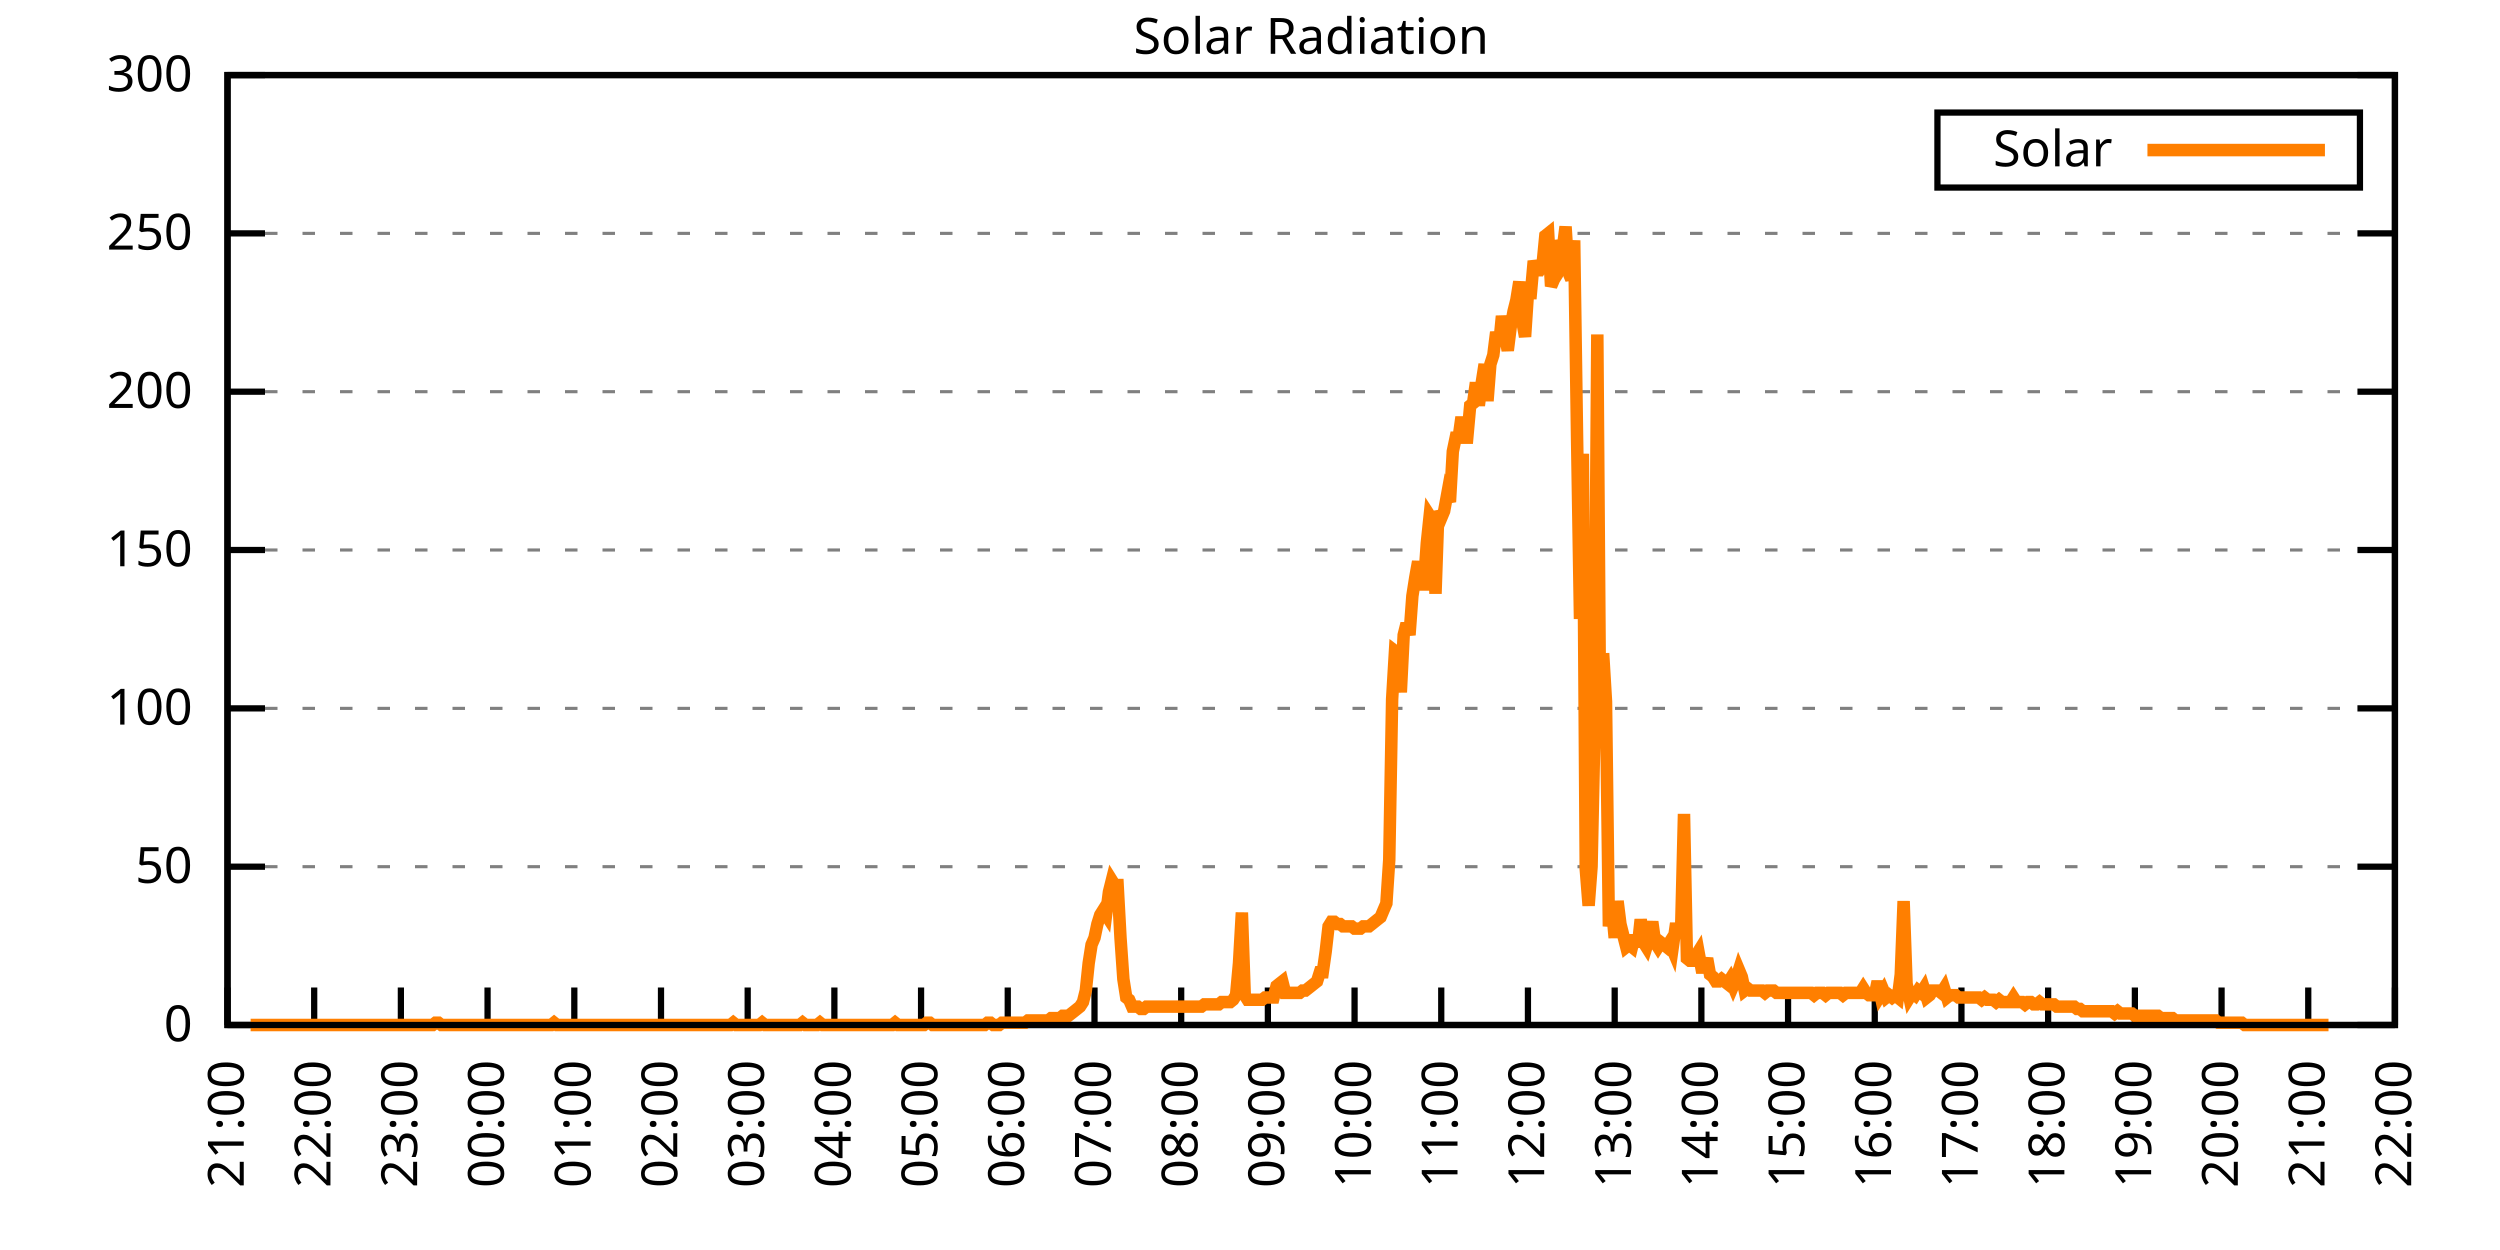
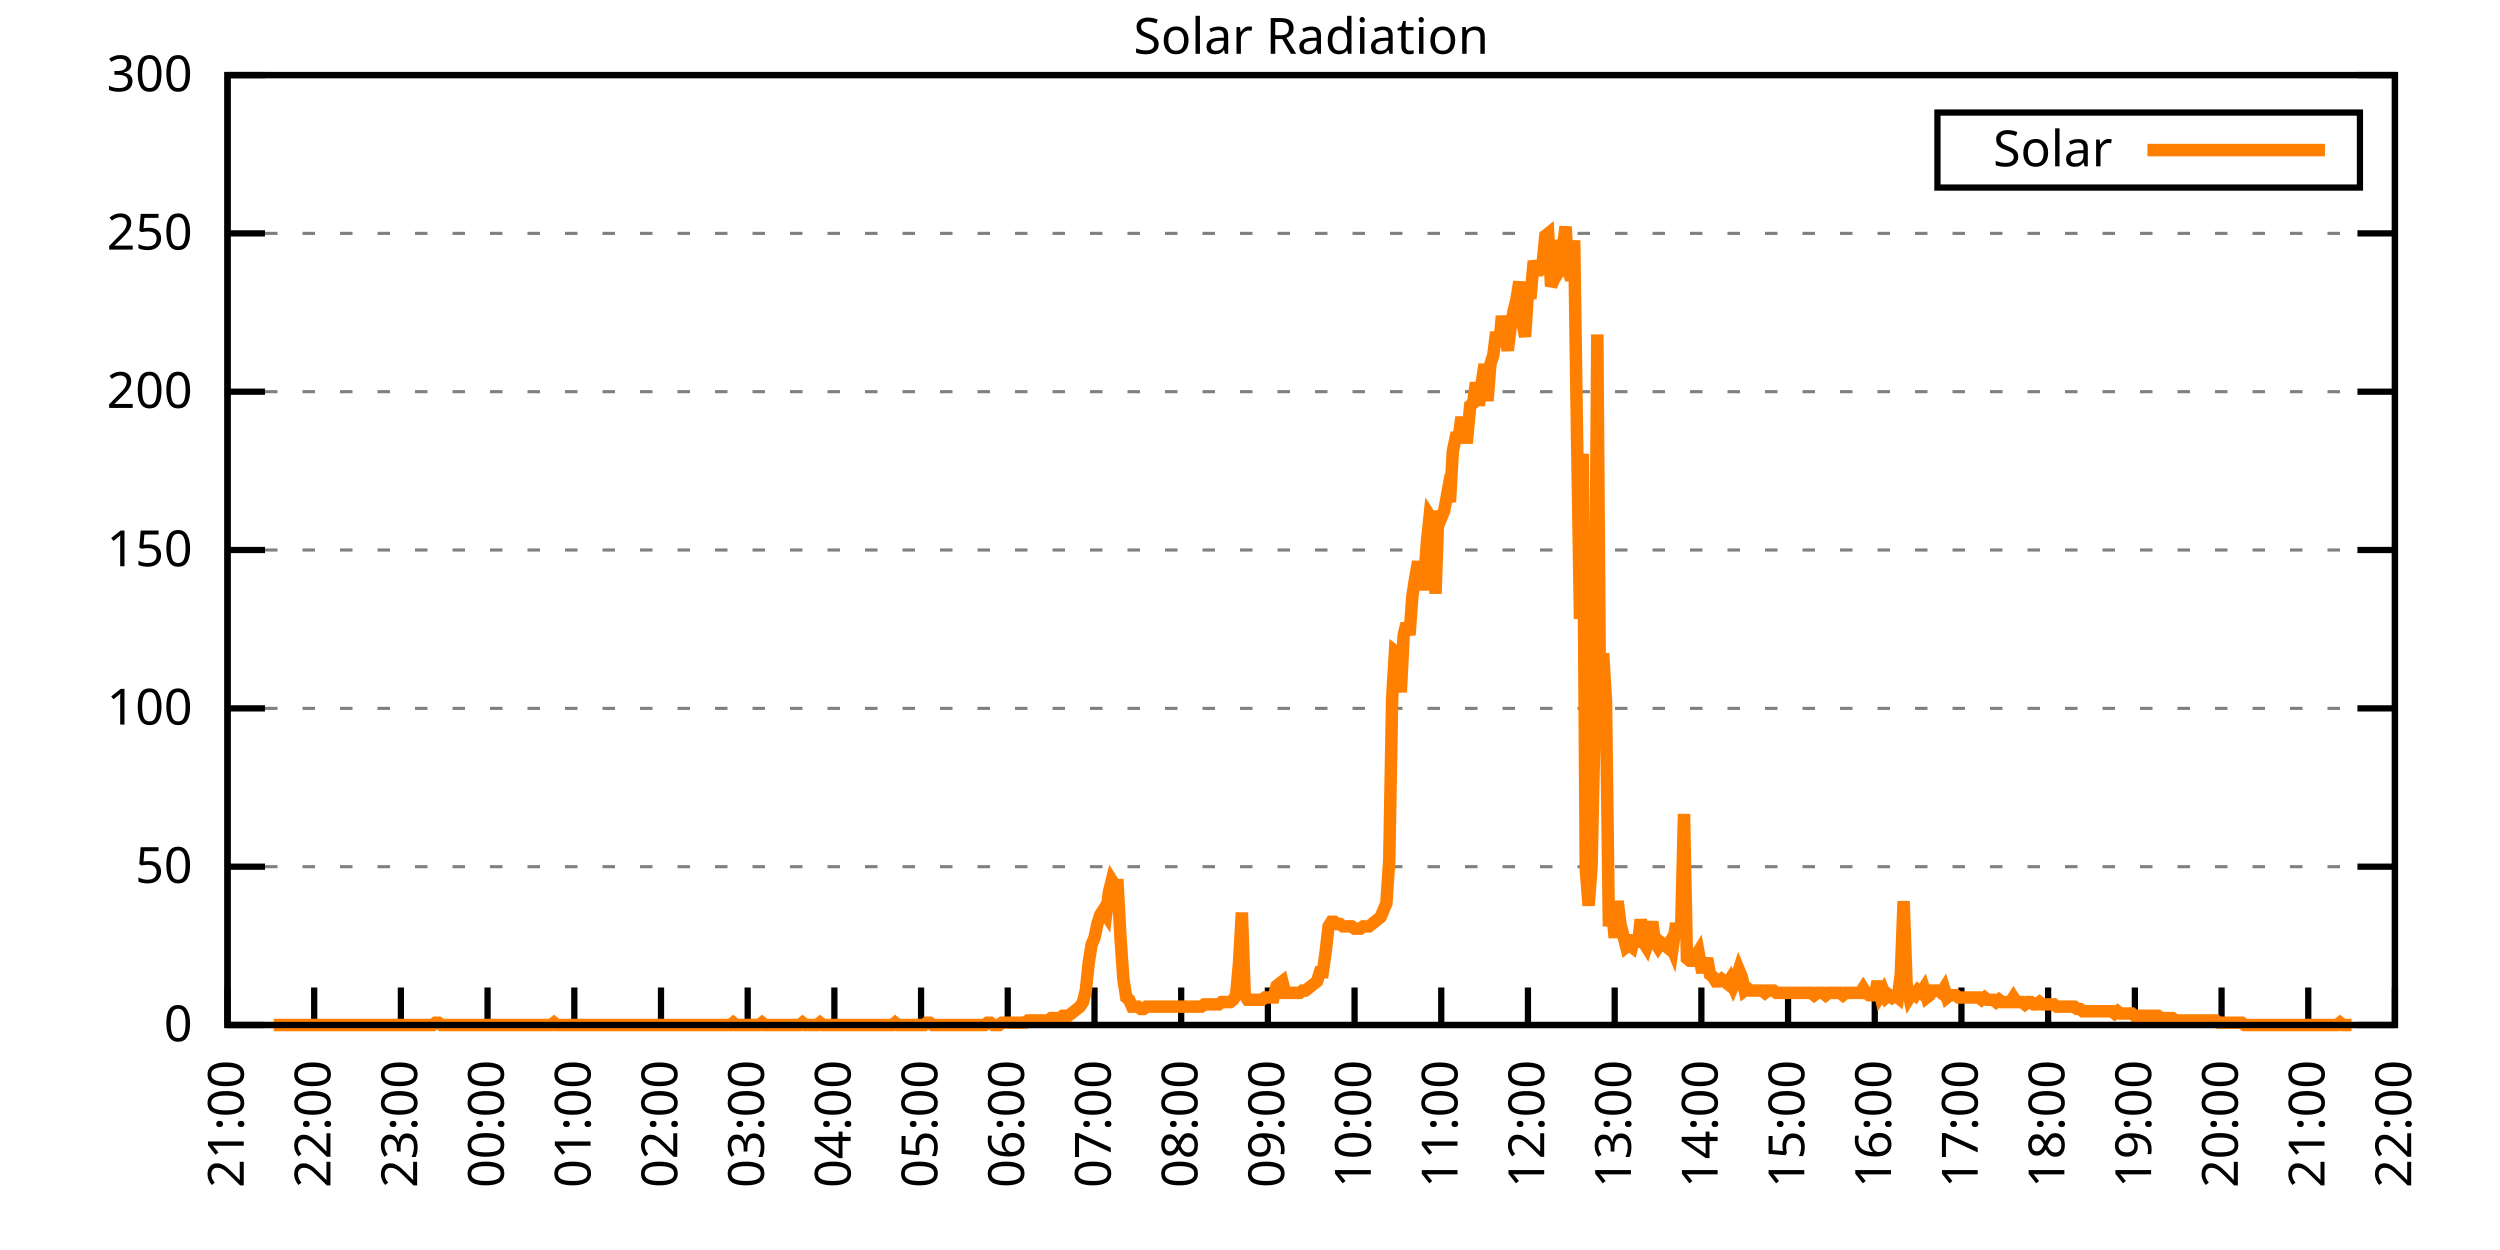
<svg xmlns="http://www.w3.org/2000/svg" xmlns:xlink="http://www.w3.org/1999/xlink" width="400" height="200" viewBox="0 0 400 200">
  <g id="gnuplot_canvas">
    <rect x="0" y="0" width="400" height="200" fill="none" />
    <defs>
      <circle id="gpDot" r="0.5" stroke-width="0.5" stroke="currentColor" />
      <path id="gpPt0" stroke-width="0.333" stroke="currentColor" d="M-1,0 h2 M0,-1 v2" />
      <path id="gpPt1" stroke-width="0.333" stroke="currentColor" d="M-1,-1 L1,1 M1,-1 L-1,1" />
      <path id="gpPt2" stroke-width="0.333" stroke="currentColor" d="M-1,0 L1,0 M0,-1 L0,1 M-1,-1 L1,1 M-1,1 L1,-1" />
      <rect id="gpPt3" stroke-width="0.333" stroke="currentColor" x="-1" y="-1" width="2" height="2" />
      <rect id="gpPt4" stroke-width="0.333" stroke="currentColor" fill="currentColor" x="-1" y="-1" width="2" height="2" />
      <circle id="gpPt5" stroke-width="0.333" stroke="currentColor" cx="0" cy="0" r="1" />
      <use xlink:href="#gpPt5" id="gpPt6" fill="currentColor" stroke="none" />
      <path id="gpPt7" stroke-width="0.333" stroke="currentColor" d="M0,-1.33 L-1.33,0.67 L1.33,0.67 z" />
      <use xlink:href="#gpPt7" id="gpPt8" fill="currentColor" stroke="none" />
      <use xlink:href="#gpPt7" id="gpPt9" stroke="currentColor" transform="rotate(180)" />
      <use xlink:href="#gpPt9" id="gpPt10" fill="currentColor" stroke="none" />
      <use xlink:href="#gpPt3" id="gpPt11" stroke="currentColor" transform="rotate(45)" />
      <use xlink:href="#gpPt11" id="gpPt12" fill="currentColor" stroke="none" />
      <path id="gpPt13" stroke-width="0.333" stroke="currentColor" d="M0,1.330 L1.265,0.411 L0.782,-1.067 L-0.782,-1.076 L-1.265,0.411 z" />
      <use xlink:href="#gpPt13" id="gpPt14" fill="currentColor" stroke="none" />
      <filter id="textbox" filterUnits="objectBoundingBox" x="0" y="0" height="1" width="1">
        <feFlood flood-color="white" flood-opacity="1" result="bgnd" />
        <feComposite in="SourceGraphic" in2="bgnd" operator="atop" />
      </filter>
      <filter id="greybox" filterUnits="objectBoundingBox" x="0" y="0" height="1" width="1">
        <feFlood flood-color="lightgrey" flood-opacity="1" result="grey" />
        <feComposite in="SourceGraphic" in2="grey" operator="atop" />
      </filter>
    </defs>
    <g fill="none" color="white" stroke="currentColor" stroke-width="1.00" stroke-linecap="butt" stroke-linejoin="miter">
</g>
    <g fill="none" color="black" stroke="currentColor" stroke-width="1.00" stroke-linecap="butt" stroke-linejoin="miter">
      <g stroke="none" shape-rendering="crispEdges">
        <polygon fill="rgb(255, 255, 255)" points="36.40,164.00 383.18,164.00 383.18,12.02 36.40,12.02 " />
      </g>
    </g>
    <g fill="none" color="black" stroke="currentColor" stroke-width="1.00" stroke-linecap="butt" stroke-linejoin="miter">
</g>
    <g fill="none" color="black" stroke="black" stroke-width="0.50" stroke-linecap="butt" stroke-linejoin="miter">
</g>
    <g fill="none" color="gray" stroke="currentColor" stroke-width="0.50" stroke-linecap="butt" stroke-linejoin="miter">
      <path stroke="gray" stroke-dasharray="2,4" class="gridline" d="M36.40,164.00 L383.19,164.00  " />
    </g>
    <g fill="none" color="gray" stroke="gray" stroke-width="1.00" stroke-linecap="butt" stroke-linejoin="miter">
</g>
    <g fill="none" color="black" stroke="currentColor" stroke-width="1.00" stroke-linecap="butt" stroke-linejoin="miter">
      <path stroke="black" d="M36.40,164.00 L42.40,164.00 M383.19,164.00 L377.19,164.00  " />
      <g transform="translate(30.80,166.60)" stroke="none" fill="black" font-family="Sans" font-size="8.00" text-anchor="end">
        <text>
          <tspan font-family="Sans"> 0</tspan>
        </text>
      </g>
    </g>
    <g fill="none" color="black" stroke="currentColor" stroke-width="1.00" stroke-linecap="butt" stroke-linejoin="miter">
</g>
    <g fill="none" color="black" stroke="black" stroke-width="0.50" stroke-linecap="butt" stroke-linejoin="miter">
</g>
    <g fill="none" color="gray" stroke="currentColor" stroke-width="0.50" stroke-linecap="butt" stroke-linejoin="miter">
      <path stroke="gray" stroke-dasharray="2,4" class="gridline" d="M36.40,138.67 L383.19,138.67  " />
    </g>
    <g fill="none" color="gray" stroke="gray" stroke-width="1.00" stroke-linecap="butt" stroke-linejoin="miter">
</g>
    <g fill="none" color="black" stroke="currentColor" stroke-width="1.00" stroke-linecap="butt" stroke-linejoin="miter">
      <path stroke="black" d="M36.40,138.67 L42.40,138.67 M383.19,138.67 L377.19,138.67  " />
      <g transform="translate(30.80,141.27)" stroke="none" fill="black" font-family="Sans" font-size="8.00" text-anchor="end">
        <text>
          <tspan font-family="Sans"> 50</tspan>
        </text>
      </g>
    </g>
    <g fill="none" color="black" stroke="currentColor" stroke-width="1.00" stroke-linecap="butt" stroke-linejoin="miter">
</g>
    <g fill="none" color="black" stroke="black" stroke-width="0.50" stroke-linecap="butt" stroke-linejoin="miter">
</g>
    <g fill="none" color="gray" stroke="currentColor" stroke-width="0.50" stroke-linecap="butt" stroke-linejoin="miter">
      <path stroke="gray" stroke-dasharray="2,4" class="gridline" d="M36.40,113.34 L383.19,113.34  " />
    </g>
    <g fill="none" color="gray" stroke="gray" stroke-width="1.00" stroke-linecap="butt" stroke-linejoin="miter">
</g>
    <g fill="none" color="black" stroke="currentColor" stroke-width="1.00" stroke-linecap="butt" stroke-linejoin="miter">
      <path stroke="black" d="M36.40,113.34 L42.40,113.34 M383.19,113.34 L377.19,113.34  " />
      <g transform="translate(30.80,115.94)" stroke="none" fill="black" font-family="Sans" font-size="8.00" text-anchor="end">
        <text>
          <tspan font-family="Sans"> 100</tspan>
        </text>
      </g>
    </g>
    <g fill="none" color="black" stroke="currentColor" stroke-width="1.00" stroke-linecap="butt" stroke-linejoin="miter">
</g>
    <g fill="none" color="black" stroke="black" stroke-width="0.50" stroke-linecap="butt" stroke-linejoin="miter">
</g>
    <g fill="none" color="gray" stroke="currentColor" stroke-width="0.50" stroke-linecap="butt" stroke-linejoin="miter">
      <path stroke="gray" stroke-dasharray="2,4" class="gridline" d="M36.40,88.00 L383.19,88.00  " />
    </g>
    <g fill="none" color="gray" stroke="gray" stroke-width="1.00" stroke-linecap="butt" stroke-linejoin="miter">
</g>
    <g fill="none" color="black" stroke="currentColor" stroke-width="1.00" stroke-linecap="butt" stroke-linejoin="miter">
      <path stroke="black" d="M36.40,88.00 L42.40,88.00 M383.19,88.00 L377.19,88.00  " />
      <g transform="translate(30.80,90.60)" stroke="none" fill="black" font-family="Sans" font-size="8.00" text-anchor="end">
        <text>
          <tspan font-family="Sans"> 150</tspan>
        </text>
      </g>
    </g>
    <g fill="none" color="black" stroke="currentColor" stroke-width="1.00" stroke-linecap="butt" stroke-linejoin="miter">
</g>
    <g fill="none" color="black" stroke="black" stroke-width="0.50" stroke-linecap="butt" stroke-linejoin="miter">
</g>
    <g fill="none" color="gray" stroke="currentColor" stroke-width="0.50" stroke-linecap="butt" stroke-linejoin="miter">
      <path stroke="gray" stroke-dasharray="2,4" class="gridline" d="M36.40,62.67 L383.19,62.67  " />
    </g>
    <g fill="none" color="gray" stroke="gray" stroke-width="1.00" stroke-linecap="butt" stroke-linejoin="miter">
</g>
    <g fill="none" color="black" stroke="currentColor" stroke-width="1.00" stroke-linecap="butt" stroke-linejoin="miter">
      <path stroke="black" d="M36.40,62.67 L42.40,62.67 M383.19,62.67 L377.19,62.67  " />
      <g transform="translate(30.80,65.27)" stroke="none" fill="black" font-family="Sans" font-size="8.00" text-anchor="end">
        <text>
          <tspan font-family="Sans"> 200</tspan>
        </text>
      </g>
    </g>
    <g fill="none" color="black" stroke="currentColor" stroke-width="1.00" stroke-linecap="butt" stroke-linejoin="miter">
</g>
    <g fill="none" color="black" stroke="black" stroke-width="0.50" stroke-linecap="butt" stroke-linejoin="miter">
</g>
    <g fill="none" color="gray" stroke="currentColor" stroke-width="0.50" stroke-linecap="butt" stroke-linejoin="miter">
      <path stroke="gray" stroke-dasharray="2,4" class="gridline" d="M36.40,37.34 L383.19,37.34  " />
    </g>
    <g fill="none" color="gray" stroke="gray" stroke-width="1.00" stroke-linecap="butt" stroke-linejoin="miter">
</g>
    <g fill="none" color="black" stroke="currentColor" stroke-width="1.00" stroke-linecap="butt" stroke-linejoin="miter">
      <path stroke="black" d="M36.40,37.34 L42.40,37.34 M383.19,37.34 L377.19,37.34  " />
      <g transform="translate(30.80,39.94)" stroke="none" fill="black" font-family="Sans" font-size="8.00" text-anchor="end">
        <text>
          <tspan font-family="Sans"> 250</tspan>
        </text>
      </g>
    </g>
    <g fill="none" color="black" stroke="currentColor" stroke-width="1.00" stroke-linecap="butt" stroke-linejoin="miter">
</g>
    <g fill="none" color="black" stroke="black" stroke-width="0.50" stroke-linecap="butt" stroke-linejoin="miter">
</g>
    <g fill="none" color="gray" stroke="currentColor" stroke-width="0.50" stroke-linecap="butt" stroke-linejoin="miter">
      <path stroke="gray" stroke-dasharray="2,4" class="gridline" d="M36.40,12.01 L383.19,12.01  " />
    </g>
    <g fill="none" color="gray" stroke="gray" stroke-width="1.00" stroke-linecap="butt" stroke-linejoin="miter">
</g>
    <g fill="none" color="black" stroke="currentColor" stroke-width="1.00" stroke-linecap="butt" stroke-linejoin="miter">
      <path stroke="black" d="M36.40,12.01 L42.40,12.01 M383.19,12.01 L377.19,12.01  " />
      <g transform="translate(30.80,14.61)" stroke="none" fill="black" font-family="Sans" font-size="8.00" text-anchor="end">
        <text>
          <tspan font-family="Sans"> 300</tspan>
        </text>
      </g>
    </g>
    <g fill="none" color="black" stroke="currentColor" stroke-width="1.00" stroke-linecap="butt" stroke-linejoin="miter">
      <path stroke="black" d="M36.40,164.00 L36.40,158.00  " />
      <g transform="translate(39.00,169.60) rotate(270.00)" stroke="none" fill="black" font-family="Sans" font-size="8.00" text-anchor="end">
        <text>
          <tspan font-family="Sans">21:00</tspan>
        </text>
      </g>
    </g>
    <g fill="none" color="black" stroke="currentColor" stroke-width="1.00" stroke-linecap="butt" stroke-linejoin="miter">
      <path stroke="black" d="M50.27,164.00 L50.27,158.00  " />
      <g transform="translate(52.87,169.60) rotate(270.00)" stroke="none" fill="black" font-family="Sans" font-size="8.00" text-anchor="end">
        <text>
          <tspan font-family="Sans">22:00</tspan>
        </text>
      </g>
    </g>
    <g fill="none" color="black" stroke="currentColor" stroke-width="1.00" stroke-linecap="butt" stroke-linejoin="miter">
      <path stroke="black" d="M64.14,164.00 L64.14,158.00  " />
      <g transform="translate(66.74,169.60) rotate(270.00)" stroke="none" fill="black" font-family="Sans" font-size="8.00" text-anchor="end">
        <text>
          <tspan font-family="Sans">23:00</tspan>
        </text>
      </g>
    </g>
    <g fill="none" color="black" stroke="currentColor" stroke-width="1.00" stroke-linecap="butt" stroke-linejoin="miter">
      <path stroke="black" d="M78.01,164.00 L78.01,158.00  " />
      <g transform="translate(80.61,169.60) rotate(270.00)" stroke="none" fill="black" font-family="Sans" font-size="8.00" text-anchor="end">
        <text>
          <tspan font-family="Sans">00:00</tspan>
        </text>
      </g>
    </g>
    <g fill="none" color="black" stroke="currentColor" stroke-width="1.00" stroke-linecap="butt" stroke-linejoin="miter">
      <path stroke="black" d="M91.89,164.00 L91.89,158.00  " />
      <g transform="translate(94.49,169.60) rotate(270.00)" stroke="none" fill="black" font-family="Sans" font-size="8.00" text-anchor="end">
        <text>
          <tspan font-family="Sans">01:00</tspan>
        </text>
      </g>
    </g>
    <g fill="none" color="black" stroke="currentColor" stroke-width="1.00" stroke-linecap="butt" stroke-linejoin="miter">
      <path stroke="black" d="M105.76,164.00 L105.76,158.00  " />
      <g transform="translate(108.36,169.60) rotate(270.00)" stroke="none" fill="black" font-family="Sans" font-size="8.00" text-anchor="end">
        <text>
          <tspan font-family="Sans">02:00</tspan>
        </text>
      </g>
    </g>
    <g fill="none" color="black" stroke="currentColor" stroke-width="1.00" stroke-linecap="butt" stroke-linejoin="miter">
      <path stroke="black" d="M119.63,164.00 L119.63,158.00  " />
      <g transform="translate(122.23,169.60) rotate(270.00)" stroke="none" fill="black" font-family="Sans" font-size="8.00" text-anchor="end">
        <text>
          <tspan font-family="Sans">03:00</tspan>
        </text>
      </g>
    </g>
    <g fill="none" color="black" stroke="currentColor" stroke-width="1.00" stroke-linecap="butt" stroke-linejoin="miter">
      <path stroke="black" d="M133.50,164.00 L133.50,158.00  " />
      <g transform="translate(136.10,169.60) rotate(270.00)" stroke="none" fill="black" font-family="Sans" font-size="8.00" text-anchor="end">
        <text>
          <tspan font-family="Sans">04:00</tspan>
        </text>
      </g>
    </g>
    <g fill="none" color="black" stroke="currentColor" stroke-width="1.00" stroke-linecap="butt" stroke-linejoin="miter">
      <path stroke="black" d="M147.37,164.00 L147.37,158.00  " />
      <g transform="translate(149.97,169.60) rotate(270.00)" stroke="none" fill="black" font-family="Sans" font-size="8.00" text-anchor="end">
        <text>
          <tspan font-family="Sans">05:00</tspan>
        </text>
      </g>
    </g>
    <g fill="none" color="black" stroke="currentColor" stroke-width="1.00" stroke-linecap="butt" stroke-linejoin="miter">
      <path stroke="black" d="M161.24,164.00 L161.24,158.00  " />
      <g transform="translate(163.84,169.60) rotate(270.00)" stroke="none" fill="black" font-family="Sans" font-size="8.00" text-anchor="end">
        <text>
          <tspan font-family="Sans">06:00</tspan>
        </text>
      </g>
    </g>
    <g fill="none" color="black" stroke="currentColor" stroke-width="1.00" stroke-linecap="butt" stroke-linejoin="miter">
      <path stroke="black" d="M175.12,164.00 L175.12,158.00  " />
      <g transform="translate(177.72,169.60) rotate(270.00)" stroke="none" fill="black" font-family="Sans" font-size="8.00" text-anchor="end">
        <text>
          <tspan font-family="Sans">07:00</tspan>
        </text>
      </g>
    </g>
    <g fill="none" color="black" stroke="currentColor" stroke-width="1.00" stroke-linecap="butt" stroke-linejoin="miter">
      <path stroke="black" d="M188.99,164.00 L188.99,158.00  " />
      <g transform="translate(191.59,169.60) rotate(270.00)" stroke="none" fill="black" font-family="Sans" font-size="8.00" text-anchor="end">
        <text>
          <tspan font-family="Sans">08:00</tspan>
        </text>
      </g>
    </g>
    <g fill="none" color="black" stroke="currentColor" stroke-width="1.00" stroke-linecap="butt" stroke-linejoin="miter">
      <path stroke="black" d="M202.86,164.00 L202.86,158.00  " />
      <g transform="translate(205.46,169.60) rotate(270.00)" stroke="none" fill="black" font-family="Sans" font-size="8.00" text-anchor="end">
        <text>
          <tspan font-family="Sans">09:00</tspan>
        </text>
      </g>
    </g>
    <g fill="none" color="black" stroke="currentColor" stroke-width="1.00" stroke-linecap="butt" stroke-linejoin="miter">
      <path stroke="black" d="M216.73,164.00 L216.73,158.00  " />
      <g transform="translate(219.33,169.60) rotate(270.00)" stroke="none" fill="black" font-family="Sans" font-size="8.00" text-anchor="end">
        <text>
          <tspan font-family="Sans">10:00</tspan>
        </text>
      </g>
    </g>
    <g fill="none" color="black" stroke="currentColor" stroke-width="1.00" stroke-linecap="butt" stroke-linejoin="miter">
      <path stroke="black" d="M230.60,164.00 L230.60,158.00  " />
      <g transform="translate(233.20,169.60) rotate(270.00)" stroke="none" fill="black" font-family="Sans" font-size="8.00" text-anchor="end">
        <text>
          <tspan font-family="Sans">11:00</tspan>
        </text>
      </g>
    </g>
    <g fill="none" color="black" stroke="currentColor" stroke-width="1.00" stroke-linecap="butt" stroke-linejoin="miter">
      <path stroke="black" d="M244.47,164.00 L244.47,158.00  " />
      <g transform="translate(247.07,169.60) rotate(270.00)" stroke="none" fill="black" font-family="Sans" font-size="8.00" text-anchor="end">
        <text>
          <tspan font-family="Sans">12:00</tspan>
        </text>
      </g>
    </g>
    <g fill="none" color="black" stroke="currentColor" stroke-width="1.00" stroke-linecap="butt" stroke-linejoin="miter">
      <path stroke="black" d="M258.35,164.00 L258.35,158.00  " />
      <g transform="translate(260.95,169.60) rotate(270.00)" stroke="none" fill="black" font-family="Sans" font-size="8.00" text-anchor="end">
        <text>
          <tspan font-family="Sans">13:00</tspan>
        </text>
      </g>
    </g>
    <g fill="none" color="black" stroke="currentColor" stroke-width="1.00" stroke-linecap="butt" stroke-linejoin="miter">
      <path stroke="black" d="M272.22,164.00 L272.22,158.00  " />
      <g transform="translate(274.82,169.60) rotate(270.00)" stroke="none" fill="black" font-family="Sans" font-size="8.00" text-anchor="end">
        <text>
          <tspan font-family="Sans">14:00</tspan>
        </text>
      </g>
    </g>
    <g fill="none" color="black" stroke="currentColor" stroke-width="1.00" stroke-linecap="butt" stroke-linejoin="miter">
      <path stroke="black" d="M286.09,164.00 L286.09,158.00  " />
      <g transform="translate(288.69,169.60) rotate(270.00)" stroke="none" fill="black" font-family="Sans" font-size="8.00" text-anchor="end">
        <text>
          <tspan font-family="Sans">15:00</tspan>
        </text>
      </g>
    </g>
    <g fill="none" color="black" stroke="currentColor" stroke-width="1.00" stroke-linecap="butt" stroke-linejoin="miter">
      <path stroke="black" d="M299.96,164.00 L299.96,158.00  " />
      <g transform="translate(302.56,169.60) rotate(270.00)" stroke="none" fill="black" font-family="Sans" font-size="8.00" text-anchor="end">
        <text>
          <tspan font-family="Sans">16:00</tspan>
        </text>
      </g>
    </g>
    <g fill="none" color="black" stroke="currentColor" stroke-width="1.00" stroke-linecap="butt" stroke-linejoin="miter">
      <path stroke="black" d="M313.83,164.00 L313.83,158.00  " />
      <g transform="translate(316.43,169.60) rotate(270.00)" stroke="none" fill="black" font-family="Sans" font-size="8.00" text-anchor="end">
        <text>
          <tspan font-family="Sans">17:00</tspan>
        </text>
      </g>
    </g>
    <g fill="none" color="black" stroke="currentColor" stroke-width="1.00" stroke-linecap="butt" stroke-linejoin="miter">
      <path stroke="black" d="M327.70,164.00 L327.70,158.00  " />
      <g transform="translate(330.30,169.60) rotate(270.00)" stroke="none" fill="black" font-family="Sans" font-size="8.00" text-anchor="end">
        <text>
          <tspan font-family="Sans">18:00</tspan>
        </text>
      </g>
    </g>
    <g fill="none" color="black" stroke="currentColor" stroke-width="1.00" stroke-linecap="butt" stroke-linejoin="miter">
      <path stroke="black" d="M341.58,164.00 L341.58,158.00  " />
      <g transform="translate(344.18,169.60) rotate(270.00)" stroke="none" fill="black" font-family="Sans" font-size="8.00" text-anchor="end">
        <text>
          <tspan font-family="Sans">19:00</tspan>
        </text>
      </g>
    </g>
    <g fill="none" color="black" stroke="currentColor" stroke-width="1.00" stroke-linecap="butt" stroke-linejoin="miter">
      <path stroke="black" d="M355.45,164.00 L355.45,158.00  " />
      <g transform="translate(358.05,169.60) rotate(270.00)" stroke="none" fill="black" font-family="Sans" font-size="8.00" text-anchor="end">
        <text>
          <tspan font-family="Sans">20:00</tspan>
        </text>
      </g>
    </g>
    <g fill="none" color="black" stroke="currentColor" stroke-width="1.00" stroke-linecap="butt" stroke-linejoin="miter">
      <path stroke="black" d="M369.32,164.00 L369.32,158.00  " />
      <g transform="translate(371.92,169.60) rotate(270.00)" stroke="none" fill="black" font-family="Sans" font-size="8.00" text-anchor="end">
        <text>
          <tspan font-family="Sans">21:00</tspan>
        </text>
      </g>
    </g>
    <g fill="none" color="black" stroke="currentColor" stroke-width="1.00" stroke-linecap="butt" stroke-linejoin="miter">
      <path stroke="black" d="M383.19,164.00 L383.19,158.00  " />
      <g transform="translate(385.79,169.60) rotate(270.00)" stroke="none" fill="black" font-family="Sans" font-size="8.00" text-anchor="end">
        <text>
          <tspan font-family="Sans">22:00</tspan>
        </text>
      </g>
    </g>
    <g fill="none" color="black" stroke="currentColor" stroke-width="1.00" stroke-linecap="butt" stroke-linejoin="miter">
</g>
    <g fill="none" color="black" stroke="currentColor" stroke-width="1.00" stroke-linecap="butt" stroke-linejoin="miter">
      <path stroke="black" d="M36.40,12.01 L36.40,164.00 L383.19,164.00 L383.19,12.01 L36.40,12.01 Z  " />
    </g>
    <g fill="none" color="black" stroke="currentColor" stroke-width="1.00" stroke-linecap="butt" stroke-linejoin="miter">
</g>
    <g fill="none" color="black" stroke="currentColor" stroke-width="1.00" stroke-linecap="butt" stroke-linejoin="miter">
      <path stroke="black" d="M309.99,30.01 L309.99,18.01 L377.59,18.01 L377.59,30.01 L309.99,30.01 Z  " />
    </g>
    <g id="Solar_Radiation_plot_1">
      <g fill="none" color="white" stroke="black" stroke-width="2.00" stroke-linecap="butt" stroke-linejoin="miter">
</g>
      <g fill="none" color="black" stroke="currentColor" stroke-width="2.00" stroke-linecap="butt" stroke-linejoin="miter">
        <g transform="translate(337.99,26.61)" stroke="none" fill="black" font-family="Sans" font-size="8.00" text-anchor="end">
          <text>
            <tspan font-family="Sans">Solar</tspan>
          </text>
        </g>
      </g>
      <g fill="none" color="black" stroke="currentColor" stroke-width="2.00" stroke-linecap="butt" stroke-linejoin="miter">
-         <path stroke="rgb(255, 127,   0)" d="M343.59,24.01 L371.99,24.01 M40.10,164.00 L40.56,164.00 L41.02,164.00 L41.49,164.00 L41.95,164.00 L42.41,164.00   L42.87,164.00 L43.34,164.00 L43.80,164.00 L44.26,164.00 L44.72,164.00 L45.19,164.00 L45.65,164.00 L46.11,164.00   L46.57,164.00 L47.03,164.00 L47.50,164.00 L47.96,164.00 L48.42,164.00 L48.88,164.00 L49.35,164.00 L49.81,164.00   L50.27,164.00 L50.73,164.00 L51.20,164.00 L51.66,164.00 L52.12,164.00 L52.58,164.00 L53.05,164.00 L53.51,164.00   L53.97,164.00 L54.43,164.00 L54.90,164.00 L55.36,164.00 L55.82,164.00 L56.28,164.00 L56.75,164.00 L57.21,164.00   L57.67,164.00 L58.13,164.00 L58.59,164.00 L59.06,164.00 L59.52,164.00 L59.98,164.00 L60.44,164.00 L60.91,164.00   L61.37,164.00 L61.83,164.00 L62.29,164.00 L62.76,164.00 L63.22,164.00 L63.68,164.00 L64.14,164.00 L64.61,164.00   L65.07,164.00 L65.53,164.00 L65.99,164.00 L66.46,164.00 L66.92,164.00 L67.38,164.00 L67.84,164.00 L68.30,164.00   L68.77,164.00 L69.23,164.00 L69.69,163.63 L70.15,163.63 L70.62,164.00 L71.08,164.00 L71.54,164.00 L72.00,164.00   L72.47,164.00 L72.93,164.00 L73.39,164.00 L73.85,164.00 L74.32,164.00 L74.78,164.00 L75.24,164.00 L75.70,164.00   L76.17,164.00 L76.63,164.00 L77.09,164.00 L77.55,164.00 L78.01,164.00 L78.48,164.00 L78.94,164.00 L79.40,164.00   L79.86,164.00 L80.33,164.00 L80.79,164.00 L81.25,164.00 L81.71,164.00 L82.18,164.00 L82.64,164.00 L83.10,164.00   L83.56,164.00 L84.03,164.00 L84.49,164.00 L84.95,164.00 L85.41,164.00 L85.88,164.00 L86.34,164.00 L86.80,164.00   L87.26,164.00 L87.72,164.00 L88.19,164.00 L88.65,163.63 L89.11,164.00 L89.57,164.00 L90.04,164.00 L90.50,164.00   L90.96,164.00 L91.42,164.00 L91.89,164.00 L92.35,164.00 L92.81,164.00 L93.27,164.00 L93.74,164.00 L94.20,164.00   L94.66,164.00 L95.12,164.00 L95.59,164.00 L96.05,164.00 L96.51,164.00 L96.97,164.00 L97.44,164.00 L97.90,164.00   L98.36,164.00 L98.82,164.00 L99.28,164.00 L99.75,164.00 L100.21,164.00 L100.67,164.00 L101.13,164.00 L101.60,164.00   L102.06,164.00 L102.52,164.00 L102.98,164.00 L103.45,164.00 L103.91,164.00 L104.37,164.00 L104.83,164.00 L105.30,164.00   L105.76,164.00 L106.22,164.00 L106.68,164.00 L107.15,164.00 L107.61,164.00 L108.07,164.00 L108.53,164.00 L108.99,164.00   L109.46,164.00 L109.92,164.00 L110.38,164.00 L110.84,164.00 L111.31,164.00 L111.77,164.00 L112.23,164.00 L112.69,164.00   L113.16,164.00 L113.62,164.00 L114.08,164.00 L114.54,164.00 L115.01,164.00 L115.47,164.00 L115.93,164.00 L116.39,164.00   L116.86,164.00 L117.32,163.63 L117.78,164.00 L118.24,164.00 L118.70,164.00 L119.17,164.00 L119.63,164.00 L120.09,164.00   L120.55,164.00 L121.02,164.00 L121.48,164.00 L121.94,163.63 L122.40,164.00 L122.87,164.00 L123.33,164.00 L123.79,164.00   L124.25,164.00 L124.72,164.00 L125.18,164.00 L125.64,164.00 L126.10,164.00 L126.57,164.00 L127.03,164.00 L127.49,164.00   L127.95,164.00 L128.41,163.63 L128.88,164.00 L129.34,164.00 L129.80,164.00 L130.26,164.00 L130.73,164.00 L131.19,163.63   L131.65,164.00 L132.11,164.00 L132.58,164.00 L133.04,164.00 L133.50,164.00 L133.96,164.00 L134.43,164.00 L134.89,164.00   L135.35,164.00 L135.81,164.00 L136.28,164.00 L136.74,164.00 L137.20,164.00 L137.66,164.00 L138.13,164.00 L138.59,164.00   L139.05,164.00 L139.51,164.00 L139.97,164.00 L140.44,164.00 L140.90,164.00 L141.36,164.00 L141.82,164.00 L142.29,164.00   L142.75,164.00 L143.21,163.63 L143.67,164.00 L144.14,164.00 L144.60,164.00 L145.06,164.00 L145.52,164.00 L145.99,164.00   L146.45,164.00 L146.91,164.00 L147.37,164.00 L147.84,164.00 L148.30,163.63 L148.76,163.63 L149.22,164.00 L149.68,164.00   L150.15,164.00 L150.61,164.00 L151.07,164.00 L151.53,164.00 L152.00,164.00 L152.46,164.00 L152.92,164.00 L153.38,164.00   L153.85,164.00 L154.31,164.00 L154.77,164.00 L155.23,164.00 L155.70,164.00 L156.16,164.00 L156.62,164.00 L157.08,164.00   L157.55,164.00 L158.01,163.63 L158.47,163.63 L158.93,164.00 L159.39,164.00 L159.86,164.00 L160.32,163.63 L160.78,163.63   L161.24,163.63 L161.71,163.63 L162.17,163.63 L162.63,163.63 L163.09,163.63 L163.56,163.63 L164.02,163.63 L164.48,163.27   L164.94,163.27 L165.41,163.27 L165.87,163.27 L166.33,163.27 L166.79,163.27 L167.26,163.27 L167.72,163.27 L168.18,162.90   L168.64,162.90 L169.10,162.90 L169.57,162.90 L170.03,162.53 L170.49,162.53 L170.95,162.53 L171.42,162.16 L171.88,161.80   L172.34,161.43 L172.80,161.06 L173.27,160.33 L173.73,158.49 L174.19,154.09 L174.65,151.15 L175.12,150.05 L175.58,147.85   L176.04,146.38 L176.50,145.65 L176.97,146.38 L177.43,142.71 L177.89,140.87 L178.35,141.61 L178.82,141.61 L179.28,150.05   L179.74,156.66 L180.20,159.60 L180.66,159.96 L181.13,161.06 L181.59,161.06 L182.05,161.06 L182.51,161.43 L182.98,161.43   L183.44,161.06 L183.90,161.06 L184.36,161.06 L184.83,161.06 L185.29,161.06 L185.75,161.06 L186.21,161.06 L186.68,161.06   L187.14,161.06 L187.60,161.06 L188.06,161.06 L188.53,161.06 L188.99,161.06 L189.45,161.06 L189.91,161.06 L190.37,161.06   L190.84,161.06 L191.30,161.06 L191.76,161.06 L192.22,161.06 L192.69,160.70 L193.15,160.70 L193.61,160.70 L194.07,160.70   L194.54,160.70 L195.00,160.70 L195.46,160.33 L195.92,160.33 L196.39,160.33 L196.85,160.33 L197.31,159.96 L197.77,159.23   L198.24,154.09 L198.70,146.01 L199.16,159.23 L199.62,159.96 L200.08,159.96 L200.55,159.96 L201.01,159.96 L201.47,159.96   L201.93,159.96 L202.40,159.60 L202.86,159.60 L203.32,159.60 L203.78,159.60 L204.25,157.76 L204.71,157.39 L205.17,157.03   L205.63,158.86 L206.10,158.86 L206.56,158.86 L207.02,158.86 L207.48,158.86 L207.95,158.86 L208.41,158.49 L208.87,158.49   L209.33,158.13 L209.80,157.76 L210.26,157.39 L210.72,157.03 L211.18,155.56 L211.64,155.56 L212.11,152.25 L212.57,148.22   L213.03,147.48 L213.49,147.48 L213.96,147.85 L214.42,147.85 L214.88,148.22 L215.34,148.22 L215.81,148.22 L216.27,148.22   L216.73,148.58 L217.19,148.58 L217.66,148.58 L218.12,148.22 L218.58,148.22 L219.04,148.22 L219.51,147.85 L219.97,147.48   L220.43,147.11 L220.89,146.75 L221.35,145.65 L221.82,144.55 L222.28,137.57 L222.74,111.88 L223.20,104.17 L223.67,104.53   L224.13,110.77 L224.59,101.60 L225.05,99.76 L225.52,101.60 L225.98,95.36 L226.44,92.42 L226.90,89.85 L227.37,93.52   L227.83,93.52 L228.29,86.91 L228.75,82.51 L229.22,83.24 L229.68,94.99 L230.14,81.78 L230.60,82.88 L231.06,81.78   L231.53,79.21 L231.99,80.31 L232.45,72.23 L232.91,70.03 L233.38,70.03 L233.84,66.73 L234.30,70.03 L234.76,70.03   L235.23,64.89 L235.69,64.52 L236.15,61.22 L236.61,64.89 L237.08,61.22 L237.54,58.28 L238.00,64.16 L238.46,58.28   L238.93,56.81 L239.39,53.14 L239.85,55.35 L240.31,50.57 L240.77,53.51 L241.24,56.08 L241.70,52.41 L242.16,49.84   L242.62,48.00 L243.09,45.07 L243.55,51.31 L244.01,53.88 L244.47,46.90 L244.94,46.90 L245.40,41.76 L245.86,43.23   L246.32,43.23 L246.79,42.50 L247.25,37.73 L247.71,37.36 L248.17,45.80 L248.64,44.70 L249.10,43.97 L249.56,38.46   L250.02,39.93 L250.49,36.26 L250.95,43.60 L251.41,44.70 L251.87,38.46 L252.33,70.03 L252.80,99.03 L253.26,72.60   L253.72,139.04 L254.18,144.91 L254.65,138.67 L255.11,117.01 L255.57,53.51 L256.03,116.28 L256.50,104.53 L256.96,112.24   L257.42,148.22 L257.88,144.91 L258.35,150.05 L258.81,144.18 L259.27,147.85 L259.73,149.68 L260.20,151.52 L260.66,151.15   L261.12,151.52 L261.58,149.68 L262.04,151.52 L262.51,147.11 L262.97,150.79 L263.43,151.52 L263.89,150.05 L264.36,147.48   L264.82,150.79 L265.28,151.52 L265.74,150.79 L266.21,151.15 L266.67,151.52 L267.13,150.79 L267.59,151.89 L268.06,148.58   L268.52,148.58 L268.98,148.58 L269.44,130.23 L269.91,153.35 L270.37,153.72 L270.83,153.72 L271.29,152.99 L271.75,152.25   L272.22,154.82 L272.68,154.82 L273.14,153.35 L273.60,155.92 L274.07,156.29 L274.53,157.03 L274.99,157.03 L275.45,156.66   L275.92,157.03 L276.38,157.39 L276.84,156.66 L277.30,157.76 L277.77,156.66 L278.23,155.19 L278.69,156.29 L279.15,158.49   L279.62,158.13 L280.08,158.49 L280.54,158.49 L281.00,158.49 L281.46,158.49 L281.93,158.49 L282.39,158.86 L282.85,158.49   L283.31,158.49 L283.78,158.49 L284.24,158.86 L284.70,158.86 L285.16,158.86 L285.63,158.86 L286.09,158.86 L286.55,158.86   L287.01,158.86 L287.48,158.86 L287.94,158.86 L288.40,158.86 L288.86,158.86 L289.33,158.86 L289.79,158.86 L290.25,159.23   L290.71,158.86 L291.18,158.86 L291.64,158.86 L292.10,159.23 L292.56,158.86 L293.02,158.86 L293.49,158.86 L293.95,158.86   L294.41,158.86 L294.87,159.23 L295.34,158.86 L295.80,158.86 L296.26,158.86 L296.72,158.86 L297.19,158.86 L297.65,158.86   L298.11,158.13 L298.57,158.86 L299.04,159.23 L299.50,159.23 L299.96,159.23 L300.42,157.03 L300.89,159.23 L301.35,158.49   L301.81,159.60 L302.27,159.23 L302.73,159.60 L303.20,159.23 L303.66,159.60 L304.12,155.92 L304.58,144.18 L305.05,157.39   L305.51,159.60 L305.97,158.86 L306.43,159.23 L306.90,158.49 L307.36,158.86 L307.82,158.13 L308.28,159.60 L308.75,159.23   L309.21,158.49 L309.67,158.49 L310.13,158.49 L310.60,158.86 L311.06,158.13 L311.52,159.60 L311.98,159.23 L312.44,159.23   L312.91,159.23 L313.37,159.60 L313.83,159.60 L314.29,159.60 L314.76,159.60 L315.22,159.60 L315.68,159.60 L316.14,159.60   L316.61,159.60 L317.07,159.96 L317.53,159.60 L317.99,159.96 L318.46,159.96 L318.92,159.96 L319.38,160.33 L319.84,159.96   L320.31,160.33 L320.77,160.33 L321.23,160.33 L321.69,160.33 L322.15,159.60 L322.62,160.33 L323.08,160.33 L323.54,160.33   L324.00,160.70 L324.47,160.33 L324.93,160.33 L325.39,160.70 L325.85,160.70 L326.32,160.33 L326.78,160.70 L327.24,160.70   L327.70,160.70 L328.17,160.70 L328.63,160.70 L329.09,161.06 L329.55,161.06 L330.02,161.06 L330.48,161.06 L330.94,161.06   L331.40,161.06 L331.87,161.06 L332.33,161.43 L332.79,161.43 L333.25,161.80 L333.71,161.80 L334.18,161.80 L334.64,161.80   L335.10,161.80 L335.56,161.80 L336.03,161.80 L336.49,161.80 L336.95,161.80 L337.41,161.80 L337.88,161.80 L338.34,162.16   L338.80,161.80 L339.26,162.16 L339.73,162.16 L340.19,162.16 L340.65,162.16 L341.11,162.16 L341.58,162.53 L342.04,162.53   L342.50,162.53 L342.96,162.53 L343.42,162.53 L343.89,162.53 L344.35,162.53 L344.81,162.53 L345.27,162.53 L345.74,162.90   L346.20,162.90 L346.66,162.90 L347.12,162.90 L347.59,162.90 L348.05,163.27 L348.51,163.27 L348.97,163.27 L349.44,163.27   L349.90,163.27 L350.36,163.27 L350.82,163.27 L351.29,163.27 L351.75,163.27 L352.21,163.27 L352.67,163.27 L353.13,163.27   L353.60,163.27 L354.06,163.27 L354.52,163.27 L354.98,163.63 L355.45,163.63 L355.91,163.63 L356.37,163.63 L356.83,163.63   L357.30,163.63 L357.76,163.63 L358.22,163.63 L358.68,163.63 L359.15,164.00 L359.61,164.00 L360.07,164.00 L360.53,164.00   L361.00,164.00 L361.46,164.00 L361.92,164.00 L362.38,164.00 L362.84,164.00 L363.31,164.00 L363.77,164.00 L364.23,164.00   L364.69,164.00 L365.16,164.00 L365.62,164.00 L366.08,164.00 L366.54,164.00 L367.01,164.00 L367.47,164.00 L367.93,164.00   L368.39,164.00 L368.86,164.00 L369.32,164.00 L369.78,164.00 L370.24,164.00 L370.71,164.00 L371.17,164.00 L371.63,164.00   L372.09,164.00 L372.56,164.00  " />
+         <path stroke="rgb(255, 127,   0)" d="M343.59,24.01 L371.99,24.01 M43.80,164.00 L44.26,164.00 L44.72,164.00 L45.19,164.00 L45.65,164.00 L46.11,164.00   L46.57,164.00 L47.03,164.00 L47.50,164.00 L47.96,164.00 L48.42,164.00 L48.88,164.00 L49.35,164.00 L49.81,164.00   L50.27,164.00 L50.73,164.00 L51.20,164.00 L51.66,164.00 L52.12,164.00 L52.58,164.00 L53.05,164.00 L53.51,164.00   L53.97,164.00 L54.43,164.00 L54.90,164.00 L55.36,164.00 L55.82,164.00 L56.28,164.00 L56.75,164.00 L57.21,164.00   L57.67,164.00 L58.13,164.00 L58.59,164.00 L59.06,164.00 L59.52,164.00 L59.98,164.00 L60.44,164.00 L60.91,164.00   L61.37,164.00 L61.83,164.00 L62.29,164.00 L62.76,164.00 L63.22,164.00 L63.68,164.00 L64.14,164.00 L64.61,164.00   L65.07,164.00 L65.53,164.00 L65.99,164.00 L66.46,164.00 L66.92,164.00 L67.38,164.00 L67.84,164.00 L68.30,164.00   L68.77,164.00 L69.23,164.00 L69.69,163.63 L70.15,163.63 L70.62,164.00 L71.08,164.00 L71.54,164.00 L72.00,164.00   L72.47,164.00 L72.93,164.00 L73.39,164.00 L73.85,164.00 L74.32,164.00 L74.78,164.00 L75.24,164.00 L75.70,164.00   L76.17,164.00 L76.63,164.00 L77.09,164.00 L77.55,164.00 L78.01,164.00 L78.48,164.00 L78.94,164.00 L79.40,164.00   L79.86,164.00 L80.33,164.00 L80.79,164.00 L81.25,164.00 L81.71,164.00 L82.18,164.00 L82.64,164.00 L83.10,164.00   L83.56,164.00 L84.03,164.00 L84.49,164.00 L84.95,164.00 L85.41,164.00 L85.88,164.00 L86.34,164.00 L86.80,164.00   L87.26,164.00 L87.72,164.00 L88.19,164.00 L88.65,163.63 L89.11,164.00 L89.57,164.00 L90.04,164.00 L90.50,164.00   L90.96,164.00 L91.42,164.00 L91.89,164.00 L92.35,164.00 L92.81,164.00 L93.27,164.00 L93.74,164.00 L94.20,164.00   L94.66,164.00 L95.12,164.00 L95.59,164.00 L96.05,164.00 L96.51,164.00 L96.97,164.00 L97.44,164.00 L97.90,164.00   L98.36,164.00 L98.82,164.00 L99.28,164.00 L99.75,164.00 L100.21,164.00 L100.67,164.00 L101.13,164.00 L101.60,164.00   L102.06,164.00 L102.52,164.00 L102.98,164.00 L103.45,164.00 L103.91,164.00 L104.37,164.00 L104.83,164.00 L105.30,164.00   L105.76,164.00 L106.22,164.00 L106.68,164.00 L107.15,164.00 L107.61,164.00 L108.07,164.00 L108.53,164.00 L108.99,164.00   L109.46,164.00 L109.92,164.00 L110.38,164.00 L110.84,164.00 L111.31,164.00 L111.77,164.00 L112.23,164.00 L112.69,164.00   L113.16,164.00 L113.62,164.00 L114.08,164.00 L114.54,164.00 L115.01,164.00 L115.47,164.00 L115.93,164.00 L116.39,164.00   L116.86,164.00 L117.32,163.63 L117.78,164.00 L118.24,164.00 L118.70,164.00 L119.17,164.00 L119.63,164.00 L120.09,164.00   L120.55,164.00 L121.02,164.00 L121.48,164.00 L121.94,163.63 L122.40,164.00 L122.87,164.00 L123.33,164.00 L123.79,164.00   L124.25,164.00 L124.72,164.00 L125.18,164.00 L125.64,164.00 L126.10,164.00 L126.57,164.00 L127.03,164.00 L127.49,164.00   L127.95,164.00 L128.41,163.63 L128.88,164.00 L129.34,164.00 L129.80,164.00 L130.26,164.00 L130.73,164.00 L131.19,163.63   L131.65,164.00 L132.11,164.00 L132.58,164.00 L133.04,164.00 L133.50,164.00 L133.96,164.00 L134.43,164.00 L134.89,164.00   L135.35,164.00 L135.81,164.00 L136.28,164.00 L136.74,164.00 L137.20,164.00 L137.66,164.00 L138.13,164.00 L138.59,164.00   L139.05,164.00 L139.51,164.00 L139.97,164.00 L140.44,164.00 L140.90,164.00 L141.36,164.00 L141.82,164.00 L142.29,164.00   L142.75,164.00 L143.21,163.63 L143.67,164.00 L144.14,164.00 L144.60,164.00 L145.06,164.00 L145.52,164.00 L145.99,164.00   L146.45,164.00 L146.91,164.00 L147.37,164.00 L147.84,164.00 L148.30,163.63 L148.76,163.63 L149.22,164.00 L149.68,164.00   L150.15,164.00 L150.61,164.00 L151.07,164.00 L151.53,164.00 L152.00,164.00 L152.46,164.00 L152.92,164.00 L153.38,164.00   L153.85,164.00 L154.31,164.00 L154.77,164.00 L155.23,164.00 L155.70,164.00 L156.16,164.00 L156.62,164.00 L157.08,164.00   L157.55,164.00 L158.01,163.63 L158.47,163.63 L158.93,164.00 L159.39,164.00 L159.86,164.00 L160.32,163.63 L160.78,163.63   L161.24,163.63 L161.71,163.63 L162.17,163.63 L162.63,163.63 L163.09,163.63 L163.56,163.63 L164.02,163.63 L164.48,163.27   L164.94,163.27 L165.41,163.27 L165.87,163.27 L166.33,163.27 L166.79,163.27 L167.26,163.27 L167.72,163.27 L168.18,162.90   L168.64,162.90 L169.10,162.90 L169.57,162.90 L170.03,162.53 L170.49,162.53 L170.95,162.53 L171.42,162.16 L171.88,161.80   L172.34,161.43 L172.80,161.06 L173.27,160.33 L173.73,158.49 L174.19,154.09 L174.65,151.15 L175.12,150.05 L175.58,147.85   L176.04,146.38 L176.50,145.65 L176.97,146.38 L177.43,142.71 L177.89,140.87 L178.35,141.61 L178.82,141.61 L179.28,150.05   L179.74,156.66 L180.20,159.60 L180.66,159.96 L181.13,161.06 L181.59,161.06 L182.05,161.06 L182.51,161.43 L182.98,161.43   L183.44,161.06 L183.90,161.06 L184.36,161.06 L184.83,161.06 L185.29,161.06 L185.75,161.06 L186.21,161.06 L186.68,161.06   L187.14,161.06 L187.60,161.06 L188.06,161.06 L188.53,161.06 L188.99,161.06 L189.45,161.06 L189.91,161.06 L190.37,161.06   L190.84,161.06 L191.30,161.06 L191.76,161.06 L192.22,161.06 L192.69,160.70 L193.15,160.70 L193.61,160.70 L194.07,160.70   L194.54,160.70 L195.00,160.70 L195.46,160.33 L195.92,160.33 L196.39,160.33 L196.85,160.33 L197.31,159.96 L197.77,159.23   L198.24,154.09 L198.70,146.01 L199.16,159.23 L199.62,159.96 L200.08,159.96 L200.55,159.96 L201.01,159.96 L201.47,159.96   L201.93,159.96 L202.40,159.60 L202.86,159.60 L203.32,159.60 L203.78,159.60 L204.25,157.76 L204.71,157.39 L205.17,157.03   L205.63,158.86 L206.10,158.86 L206.56,158.86 L207.02,158.86 L207.48,158.86 L207.95,158.86 L208.41,158.49 L208.87,158.49   L209.33,158.13 L209.80,157.76 L210.26,157.39 L210.72,157.03 L211.18,155.56 L211.64,155.56 L212.11,152.25 L212.57,148.22   L213.03,147.48 L213.49,147.48 L213.96,147.85 L214.42,147.85 L214.88,148.22 L215.34,148.22 L215.81,148.22 L216.27,148.22   L216.73,148.58 L217.19,148.58 L217.66,148.58 L218.12,148.22 L218.58,148.22 L219.04,148.22 L219.51,147.85 L219.97,147.48   L220.43,147.11 L220.89,146.75 L221.35,145.65 L221.82,144.55 L222.28,137.57 L222.74,111.88 L223.20,104.17 L223.67,104.53   L224.13,110.77 L224.59,101.60 L225.05,99.76 L225.52,101.60 L225.98,95.36 L226.44,92.42 L226.90,89.85 L227.37,93.52   L227.83,93.52 L228.29,86.91 L228.75,82.51 L229.22,83.24 L229.68,94.99 L230.14,81.78 L230.60,82.88 L231.06,81.78   L231.53,79.21 L231.99,80.31 L232.45,72.23 L232.91,70.03 L233.38,70.03 L233.84,66.73 L234.30,70.03 L234.76,70.03   L235.23,64.89 L235.69,64.52 L236.15,61.22 L236.61,64.89 L237.08,61.22 L237.54,58.28 L238.00,64.16 L238.46,58.28   L238.93,56.81 L239.39,53.14 L239.85,55.35 L240.31,50.57 L240.77,53.51 L241.24,56.08 L241.70,52.41 L242.16,49.84   L242.62,48.00 L243.09,45.07 L243.55,51.31 L244.01,53.88 L244.47,46.90 L244.94,46.90 L245.40,41.76 L245.86,43.23   L246.32,43.23 L246.79,42.50 L247.25,37.73 L247.71,37.36 L248.17,45.80 L248.64,44.70 L249.10,43.97 L249.56,38.46   L250.02,39.93 L250.49,36.26 L250.95,43.60 L251.41,44.70 L251.87,38.46 L252.33,70.03 L252.80,99.03 L253.26,72.60   L253.72,139.04 L254.18,144.91 L254.65,138.67 L255.11,117.01 L255.57,53.51 L256.03,116.28 L256.50,104.53 L256.96,112.24   L257.42,148.22 L257.88,144.91 L258.35,150.05 L258.81,144.18 L259.27,147.85 L259.73,149.68 L260.20,151.52 L260.66,151.15   L261.12,151.52 L261.58,149.68 L262.04,151.52 L262.51,147.11 L262.97,150.79 L263.43,151.52 L263.89,150.05 L264.36,147.48   L264.82,150.79 L265.28,151.52 L265.74,150.79 L266.21,151.15 L266.67,151.52 L267.13,150.79 L267.59,151.89 L268.06,148.58   L268.52,148.58 L268.98,148.58 L269.44,130.23 L269.91,153.35 L270.37,153.72 L270.83,153.72 L271.29,152.99 L271.75,152.25   L272.22,154.82 L272.68,154.82 L273.14,153.35 L273.60,155.92 L274.07,156.29 L274.53,157.03 L274.99,157.03 L275.45,156.66   L275.92,157.03 L276.38,157.39 L276.84,156.66 L277.30,157.76 L277.77,156.66 L278.23,155.19 L278.69,156.29 L279.15,158.49   L279.62,158.13 L280.08,158.49 L280.54,158.49 L281.00,158.49 L281.46,158.49 L281.93,158.49 L282.39,158.86 L282.85,158.49   L283.31,158.49 L283.78,158.49 L284.24,158.86 L284.70,158.86 L285.16,158.86 L285.63,158.86 L286.09,158.86 L286.55,158.86   L287.01,158.86 L287.48,158.86 L287.94,158.86 L288.40,158.86 L288.86,158.86 L289.33,158.86 L289.79,158.86 L290.25,159.23   L290.71,158.86 L291.18,158.86 L291.64,158.86 L292.10,159.23 L292.56,158.86 L293.02,158.86 L293.49,158.86 L293.95,158.86   L294.41,158.86 L294.87,159.23 L295.34,158.86 L295.80,158.86 L296.26,158.86 L296.72,158.86 L297.19,158.86 L297.65,158.86   L298.11,158.13 L298.57,158.86 L299.04,159.23 L299.50,159.23 L299.96,159.23 L300.42,157.03 L300.89,159.23 L301.35,158.49   L301.81,159.60 L302.27,159.23 L302.73,159.60 L303.20,159.23 L303.66,159.60 L304.12,155.92 L304.58,144.18 L305.05,157.39   L305.51,159.60 L305.97,158.86 L306.43,159.23 L306.90,158.49 L307.36,158.86 L307.82,158.13 L308.28,159.60 L308.75,159.23   L309.21,158.49 L309.67,158.49 L310.13,158.49 L310.60,158.86 L311.06,158.13 L311.52,159.60 L311.98,159.23 L312.44,159.23   L312.91,159.23 L313.37,159.60 L313.83,159.60 L314.29,159.60 L314.76,159.60 L315.22,159.60 L315.68,159.60 L316.14,159.60   L316.61,159.60 L317.07,159.96 L317.53,159.60 L317.99,159.96 L318.46,159.96 L318.92,159.96 L319.38,160.33 L319.84,159.96   L320.31,160.33 L320.77,160.33 L321.23,160.33 L321.69,160.33 L322.15,159.60 L322.62,160.33 L323.08,160.33 L323.54,160.33   L324.00,160.70 L324.47,160.33 L324.93,160.33 L325.39,160.70 L325.85,160.70 L326.32,160.33 L326.78,160.70 L327.24,160.70   L327.70,160.70 L328.17,160.70 L328.63,160.70 L329.09,161.06 L329.55,161.06 L330.02,161.06 L330.48,161.06 L330.94,161.06   L331.40,161.06 L331.87,161.06 L332.33,161.43 L332.79,161.43 L333.25,161.80 L333.71,161.80 L334.18,161.80 L334.64,161.80   L335.10,161.80 L335.56,161.80 L336.03,161.80 L336.49,161.80 L336.95,161.80 L337.41,161.80 L337.88,161.80 L338.34,162.16   L338.80,161.80 L339.26,162.16 L339.73,162.16 L340.19,162.16 L340.65,162.16 L341.11,162.16 L341.58,162.53 L342.04,162.53   L342.50,162.53 L342.96,162.53 L343.42,162.53 L343.89,162.53 L344.35,162.53 L344.81,162.53 L345.27,162.53 L345.74,162.90   L346.20,162.90 L346.66,162.90 L347.12,162.90 L347.59,162.90 L348.05,163.27 L348.51,163.27 L348.97,163.27 L349.44,163.27   L349.90,163.27 L350.36,163.27 L350.82,163.27 L351.29,163.27 L351.75,163.27 L352.21,163.27 L352.67,163.27 L353.13,163.27   L353.60,163.27 L354.06,163.27 L354.52,163.27 L354.98,163.63 L355.45,163.63 L355.91,163.63 L356.37,163.63 L356.83,163.63   L357.30,163.63 L357.76,163.63 L358.22,163.63 L358.68,163.63 L359.15,164.00 L359.61,164.00 L360.07,164.00 L360.53,164.00   L361.00,164.00 L361.46,164.00 L361.92,164.00 L362.38,164.00 L362.84,164.00 L363.31,164.00 L363.77,164.00 L364.23,164.00   L364.69,164.00 L365.16,164.00 L365.62,164.00 L366.08,164.00 L366.54,164.00 L367.01,164.00 L367.47,164.00 L367.93,164.00   L368.39,164.00 L368.86,164.00 L369.32,164.00 L369.78,164.00 L370.24,164.00 L370.71,164.00 L371.17,164.00 L371.63,164.00   L372.09,164.00 L372.56,164.00 L373.02,164.00 L373.48,164.00 L373.94,164.00 L374.40,163.63 L374.87,164.00 L375.33,164.00   L375.79,164.00 L376.25,164.00  " />
      </g>
    </g>
    <g fill="none" color="black" stroke="currentColor" stroke-width="2.00" stroke-linecap="butt" stroke-linejoin="miter">
</g>
    <g fill="none" color="black" stroke="black" stroke-width="1.00" stroke-linecap="butt" stroke-linejoin="miter">
</g>
    <g fill="none" color="black" stroke="currentColor" stroke-width="1.00" stroke-linecap="butt" stroke-linejoin="miter">
      <path stroke="black" d="M36.40,12.01 L36.40,164.00 L383.19,164.00 L383.19,12.01 L36.40,12.01 Z  " />
      <g transform="translate(6.80,88.01) rotate(270.00)" stroke="none" fill="black" font-family="Sans" font-size="8.00" text-anchor="middle">
        <text />
      </g>
    </g>
    <g fill="none" color="black" stroke="currentColor" stroke-width="1.00" stroke-linecap="butt" stroke-linejoin="miter">
</g>
    <g fill="none" color="black" stroke="currentColor" stroke-width="1.00" stroke-linecap="butt" stroke-linejoin="miter">
      <g transform="translate(209.79,8.61)" stroke="none" fill="black" font-family="Sans" font-size="8.00" text-anchor="middle">
        <text>
          <tspan font-family="Sans">Solar Radiation</tspan>
        </text>
      </g>
    </g>
    <g fill="none" color="black" stroke="currentColor" stroke-width="1.00" stroke-linecap="butt" stroke-linejoin="miter">
</g>
  </g>
</svg>
